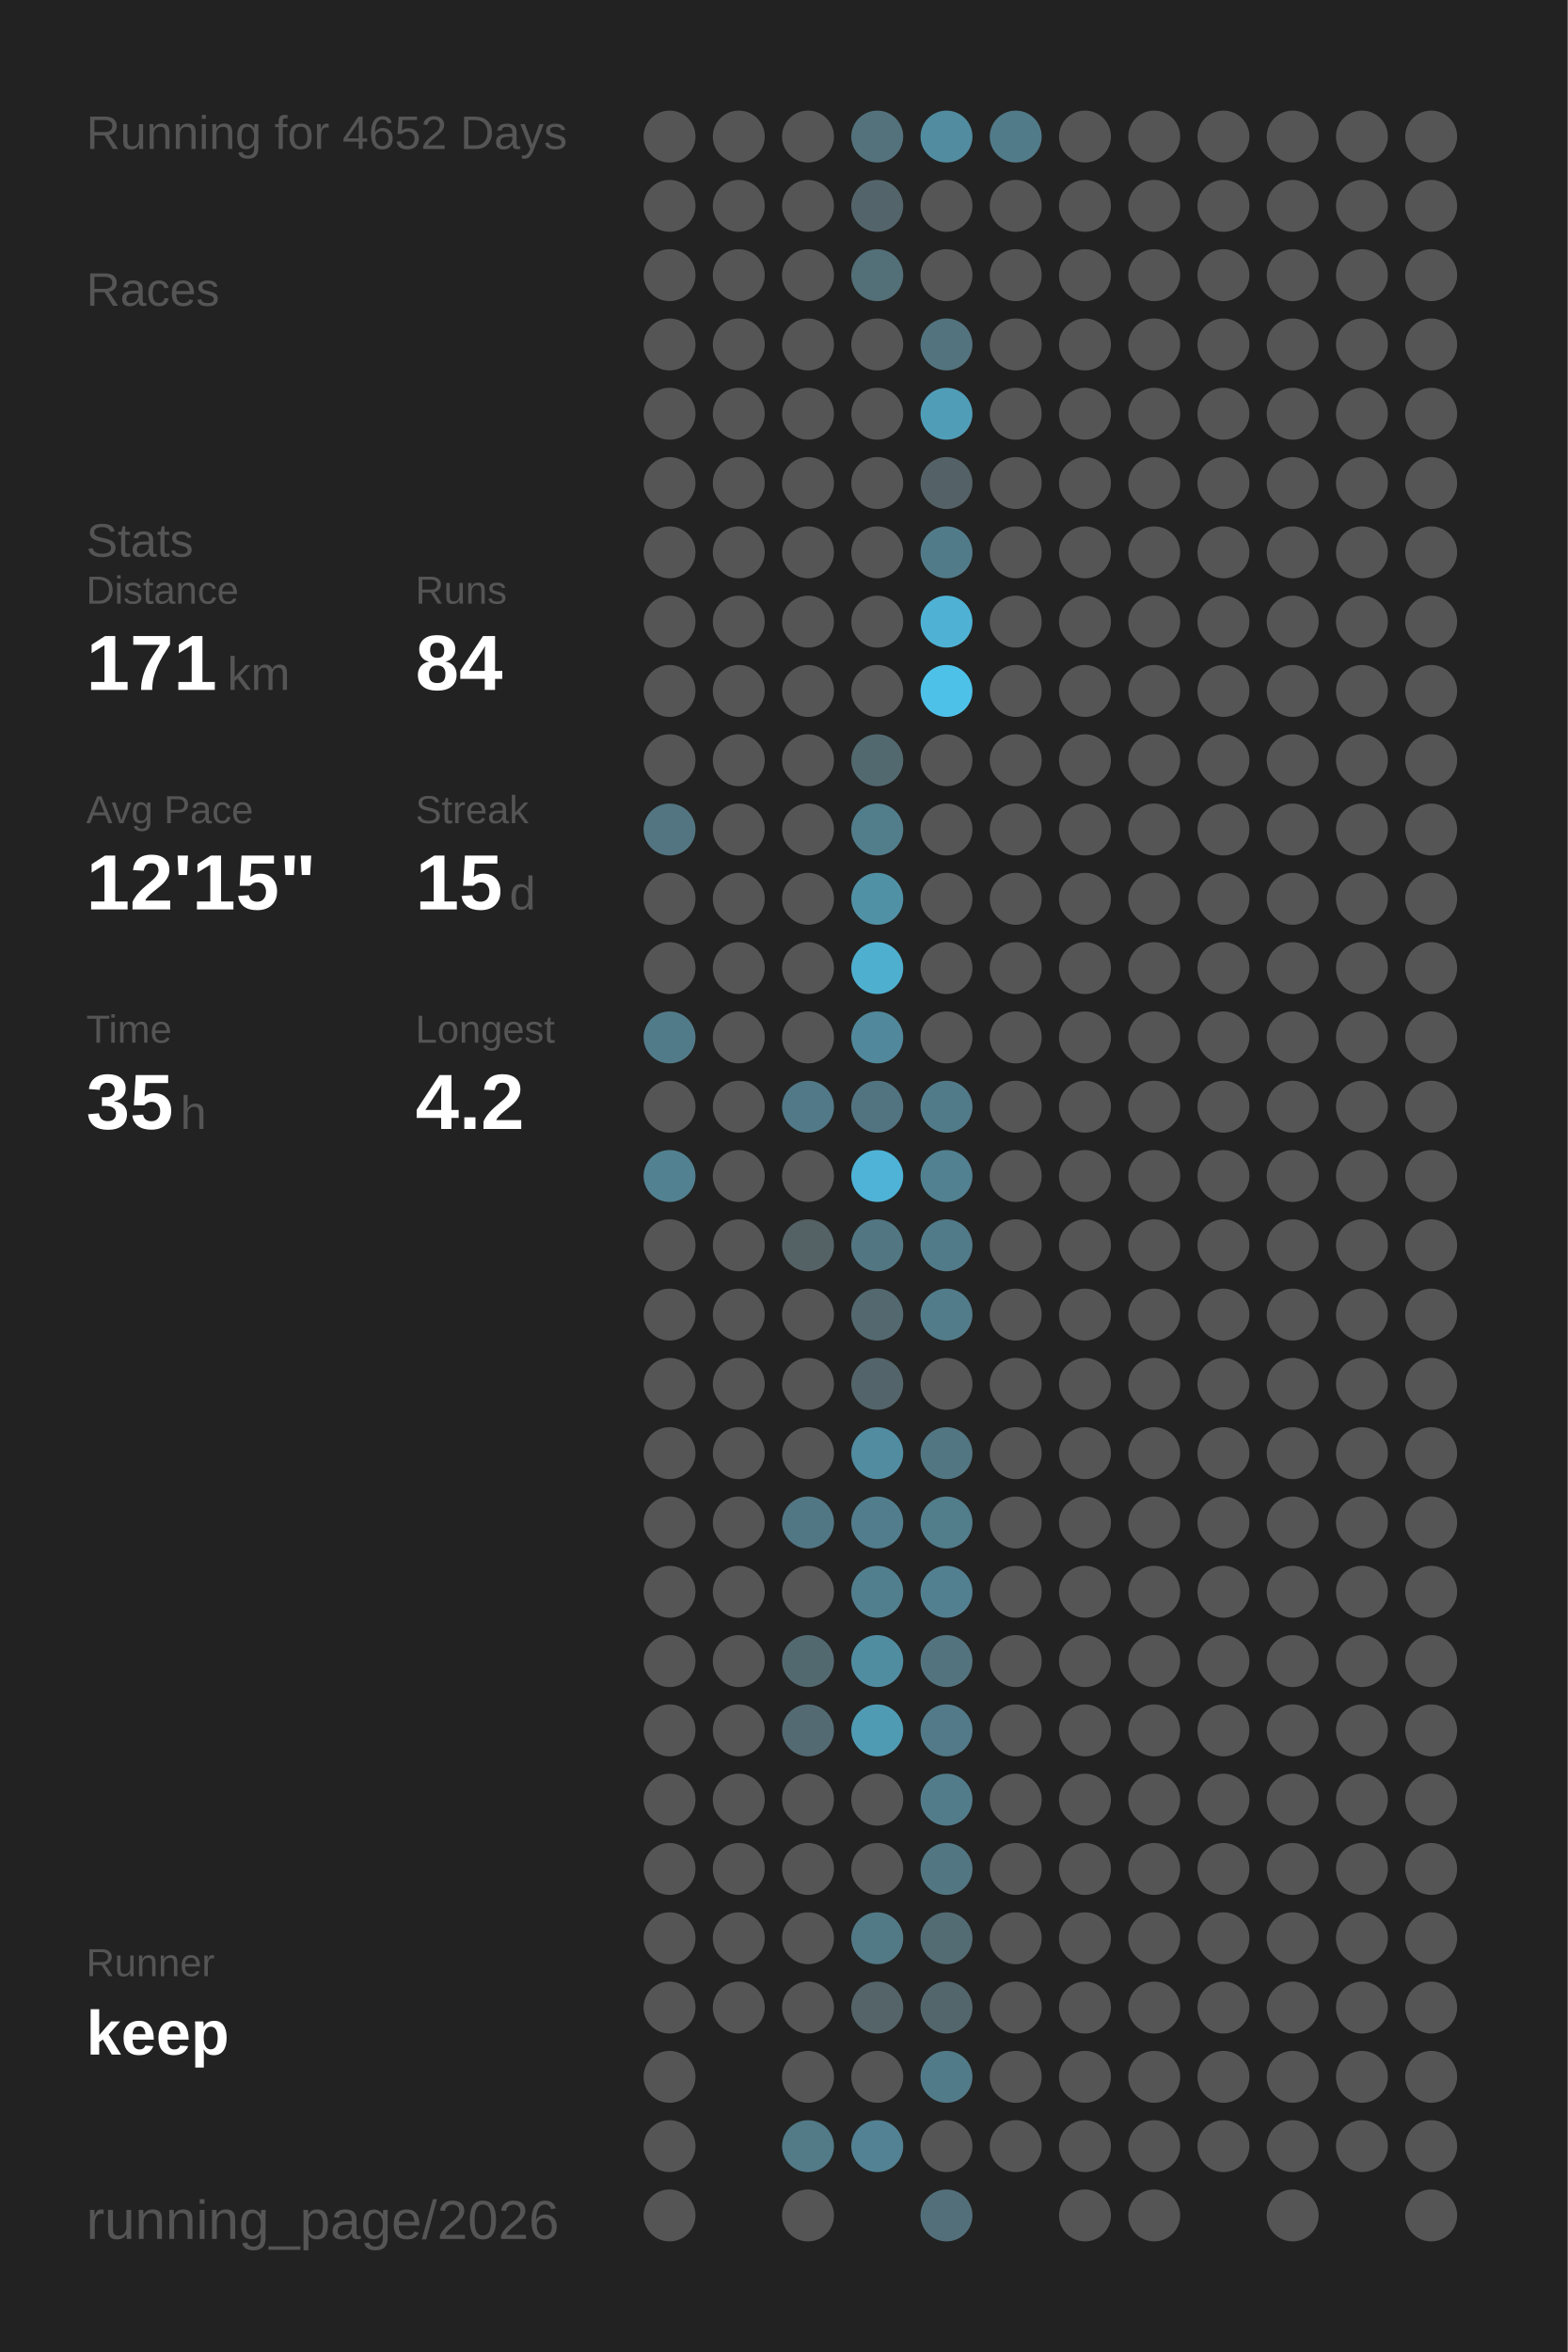
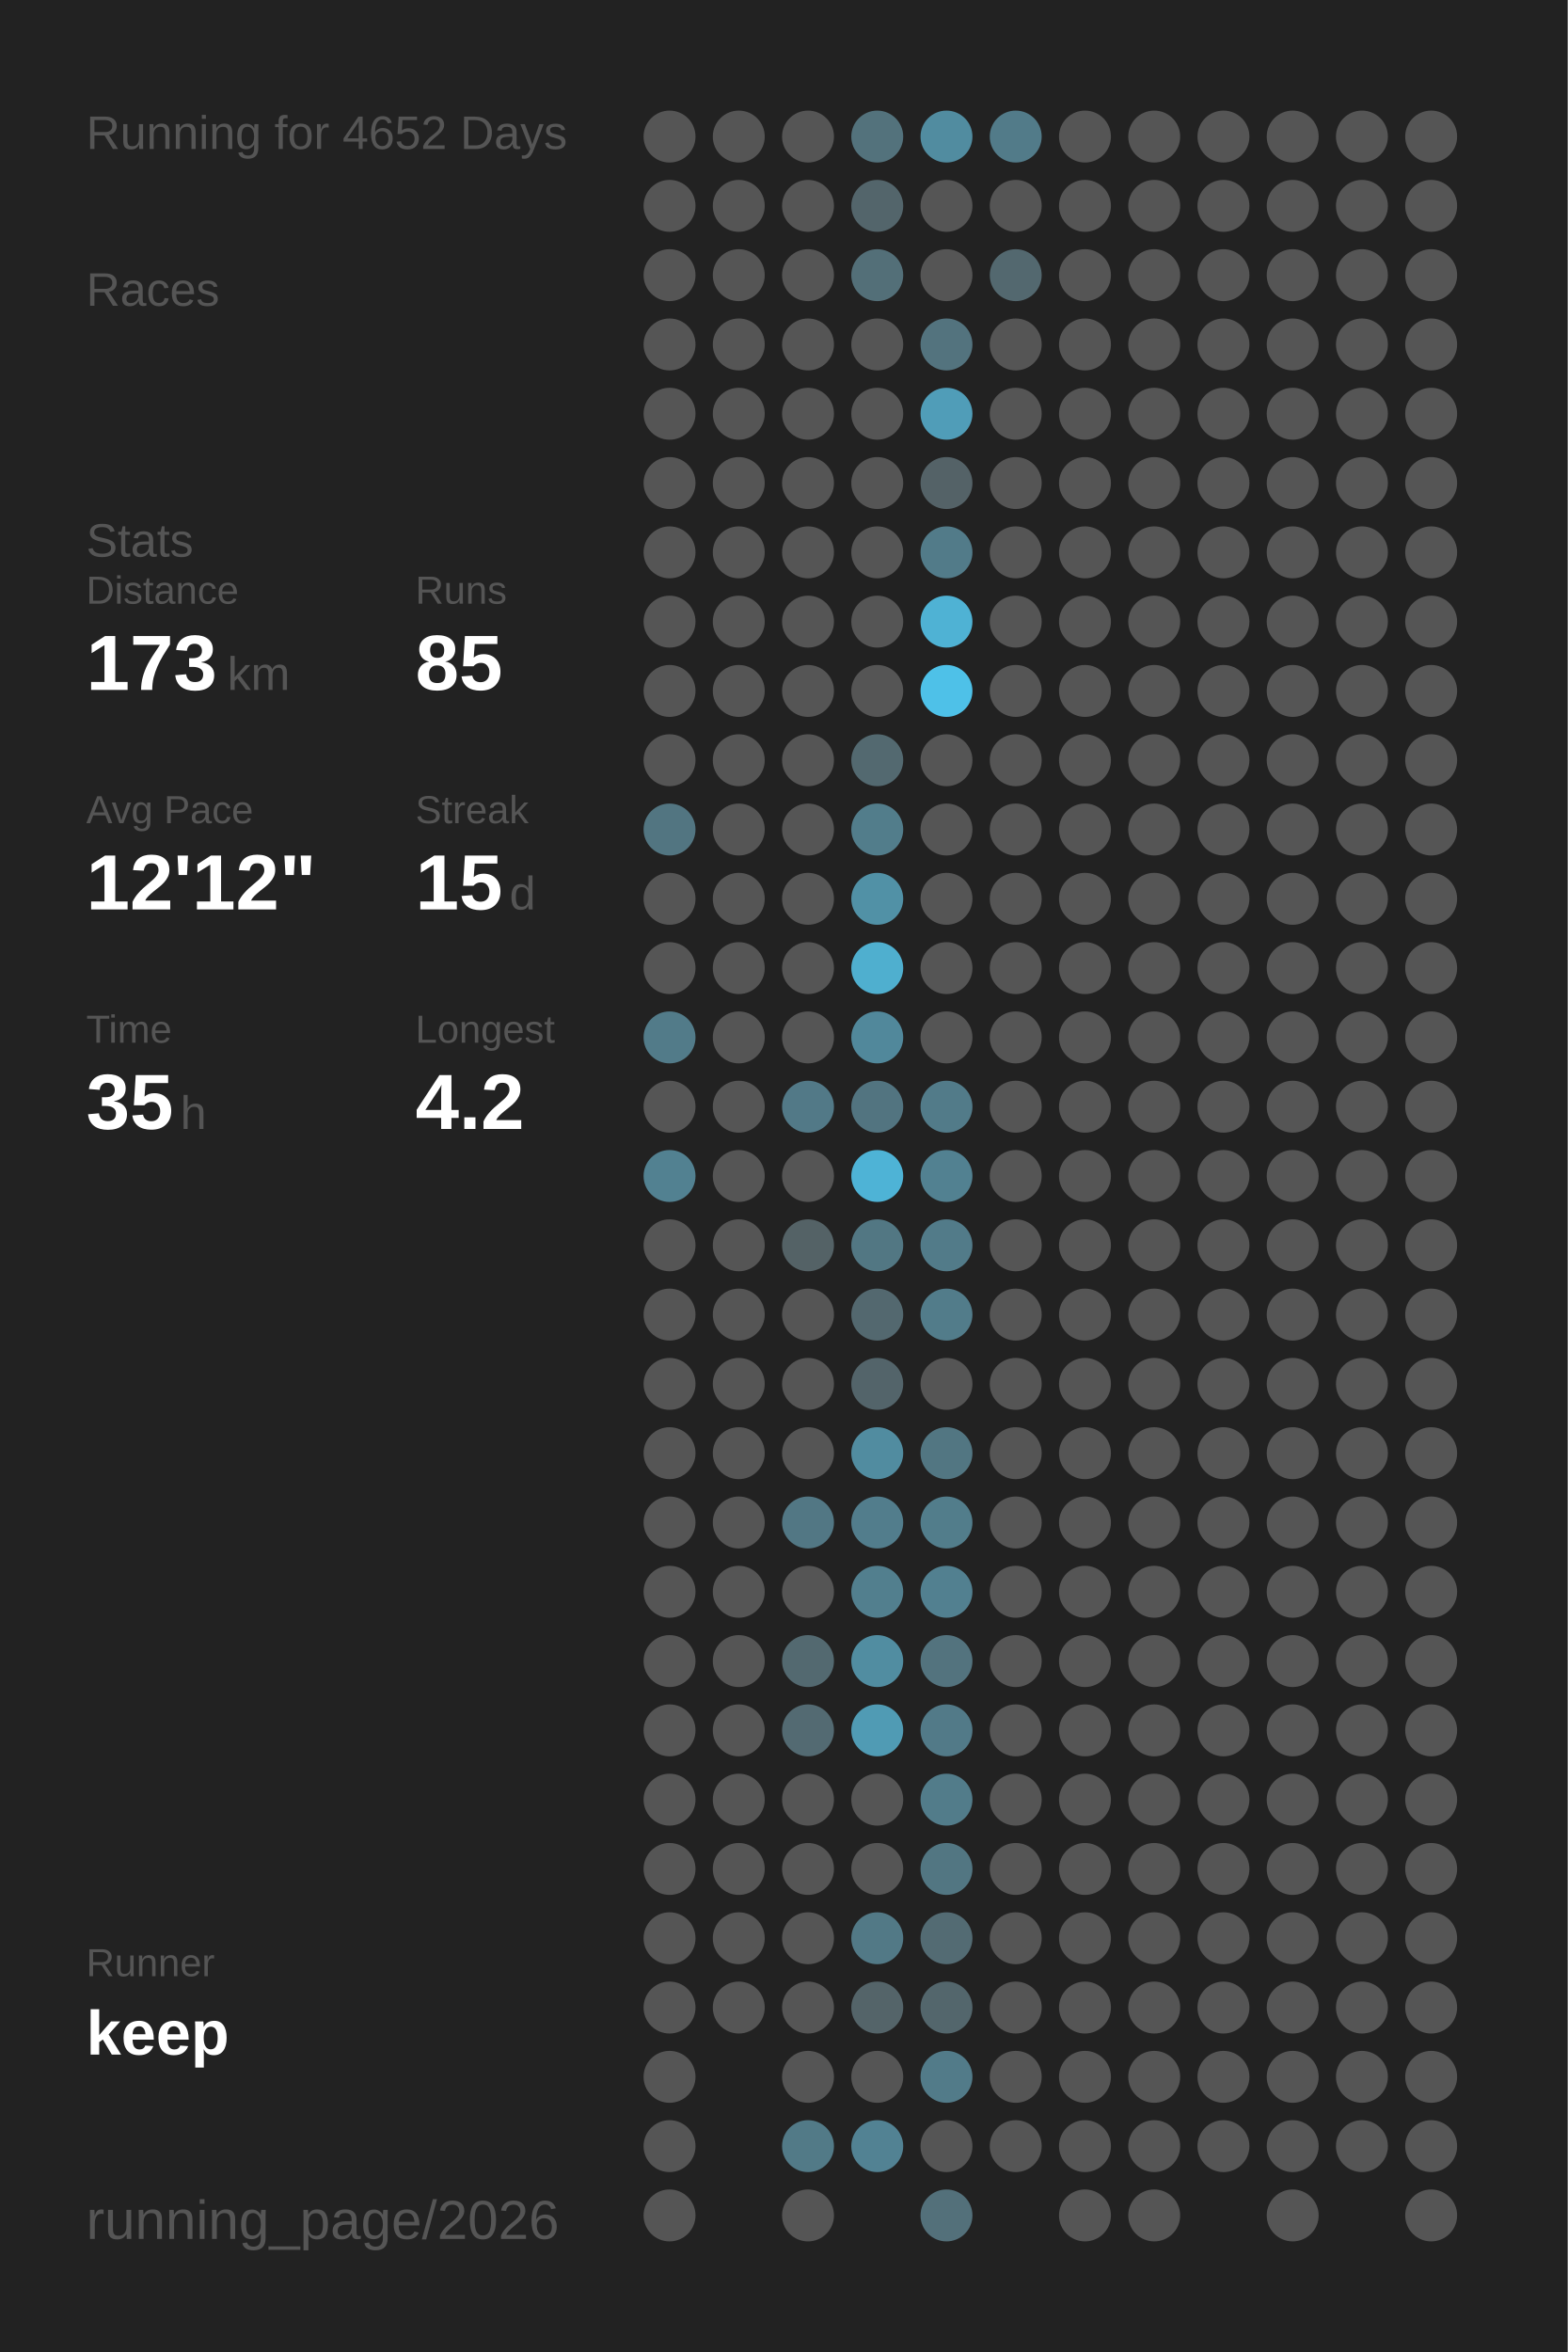
<svg xmlns="http://www.w3.org/2000/svg" baseProfile="full" height="300mm" version="1.1" viewBox="0,0,200,300" width="200mm">
  <defs />
  <rect fill="#222222" height="300" width="200" x="0" y="0" />
  <text fill="#555555" style="font-size:6px; font-family:Arial;" x="11" y="19">Running for 4652 Days</text>
  <text fill="#555555" style="font-size:6px; font-family:Arial;" x="11" y="39">Races</text>
  <text fill="#555555" style="font-size:6px; font-family:Arial;" x="11" y="71">Stats</text>
  <text fill="#555555" style="font-size:5px; font-family:Arial;" x="11" y="77">Distance</text>
-   <text fill="#FFFFFF" style="font-size:10px; font-family:Arial; font-weight:bold;" x="11" y="88">171</text>
+   <text fill="#FFFFFF" style="font-size:10px; font-family:Arial; font-weight:bold;" x="11" y="88">173</text>
  <text fill="#555555" style="font-size:6px; font-family:Arial;" x="29" y="88">km</text>
  <text fill="#555555" style="font-size:5px; font-family:Arial;" x="53" y="77">Runs</text>
-   <text fill="#FFFFFF" style="font-size:10px; font-family:Arial; font-weight:bold;" x="53" y="88">84</text>
+   <text fill="#FFFFFF" style="font-size:10px; font-family:Arial; font-weight:bold;" x="53" y="88">85</text>
  <text fill="#555555" style="font-size:5px; font-family:Arial;" x="11" y="105">Avg Pace</text>
-   <text fill="#FFFFFF" style="font-size:10px; font-family:Arial; font-weight:bold;" x="11" y="116">12'15"</text>
+   <text fill="#FFFFFF" style="font-size:10px; font-family:Arial; font-weight:bold;" x="11" y="116">12'12"</text>
  <text fill="#555555" style="font-size:5px; font-family:Arial;" x="53" y="105">Streak</text>
  <text fill="#FFFFFF" style="font-size:10px; font-family:Arial; font-weight:bold;" x="53" y="116">15</text>
  <text fill="#555555" style="font-size:6px; font-family:Arial;" x="65" y="116">d</text>
  <text fill="#555555" style="font-size:5px; font-family:Arial;" x="11" y="133">Time</text>
  <text fill="#FFFFFF" style="font-size:10px; font-family:Arial; font-weight:bold;" x="11" y="144">35</text>
  <text fill="#555555" style="font-size:6px; font-family:Arial;" x="23" y="144">h</text>
  <text fill="#555555" style="font-size:5px; font-family:Arial;" x="53" y="133">Longest</text>
  <text fill="#FFFFFF" style="font-size:10px; font-family:Arial; font-weight:bold;" x="53" y="144">4.2</text>
  <text fill="#555555" style="font-size:5px; font-family:Arial;" x="11" y="252.065">Runner</text>
  <text fill="#FFFFFF" style="font-size:8px; font-family:Arial; font-weight:bold;" x="11" y="262.065">keep</text>
  <text fill="#555555" style="font-size:7px; font-family:Arial;" x="11" y="285.581">running_page/2026</text>
  <circle cx="85.417" cy="17.419" fill="#555555" r="3.312" />
  <circle cx="85.417" cy="26.258" fill="#555555" r="3.312" />
  <circle cx="85.417" cy="35.097" fill="#555555" r="3.312" />
  <circle cx="85.417" cy="43.935" fill="#555555" r="3.312" />
  <circle cx="85.417" cy="52.774" fill="#555555" r="3.312" />
  <circle cx="85.417" cy="61.613" fill="#555555" r="3.312" />
  <circle cx="85.417" cy="70.452" fill="#555555" r="3.312" />
  <circle cx="85.417" cy="79.29" fill="#555555" r="3.312" />
  <circle cx="85.417" cy="88.129" fill="#555555" r="3.312" />
  <circle cx="85.417" cy="96.968" fill="#555555" r="3.312" />
  <circle cx="85.417" cy="105.806" fill="#527581" r="3.312" />
  <circle cx="85.417" cy="114.645" fill="#555555" r="3.312" />
  <circle cx="85.417" cy="123.484" fill="#555555" r="3.312" />
  <circle cx="85.417" cy="132.323" fill="#527b89" r="3.312" />
  <circle cx="85.417" cy="141.161" fill="#555555" r="3.312" />
  <circle cx="85.417" cy="150" fill="#528191" r="3.312" />
  <circle cx="85.417" cy="158.839" fill="#555555" r="3.312" />
  <circle cx="85.417" cy="167.677" fill="#555555" r="3.312" />
  <circle cx="85.417" cy="176.516" fill="#555555" r="3.312" />
  <circle cx="85.417" cy="185.355" fill="#555555" r="3.312" />
  <circle cx="85.417" cy="194.194" fill="#555555" r="3.312" />
  <circle cx="85.417" cy="203.032" fill="#555555" r="3.312" />
  <circle cx="85.417" cy="211.871" fill="#555555" r="3.312" />
  <circle cx="85.417" cy="220.71" fill="#555555" r="3.312" />
  <circle cx="85.417" cy="229.548" fill="#555555" r="3.312" />
  <circle cx="85.417" cy="238.387" fill="#555555" r="3.312" />
  <circle cx="85.417" cy="247.226" fill="#555555" r="3.312" />
  <circle cx="85.417" cy="256.065" fill="#555555" r="3.312" />
  <circle cx="85.417" cy="264.903" fill="#555555" r="3.312" />
  <circle cx="85.417" cy="273.742" fill="#555555" r="3.312" />
  <circle cx="85.417" cy="282.581" fill="#555555" r="3.312" />
  <circle cx="94.25" cy="17.419" fill="#555555" r="3.312" />
  <circle cx="94.25" cy="26.258" fill="#555555" r="3.312" />
  <circle cx="94.25" cy="35.097" fill="#555555" r="3.312" />
  <circle cx="94.25" cy="43.935" fill="#555555" r="3.312" />
  <circle cx="94.25" cy="52.774" fill="#555555" r="3.312" />
  <circle cx="94.25" cy="61.613" fill="#555555" r="3.312" />
  <circle cx="94.25" cy="70.452" fill="#555555" r="3.312" />
  <circle cx="94.25" cy="79.29" fill="#555555" r="3.312" />
  <circle cx="94.25" cy="88.129" fill="#555555" r="3.312" />
  <circle cx="94.25" cy="96.968" fill="#555555" r="3.312" />
  <circle cx="94.25" cy="105.806" fill="#555555" r="3.312" />
  <circle cx="94.25" cy="114.645" fill="#555555" r="3.312" />
  <circle cx="94.25" cy="123.484" fill="#555555" r="3.312" />
  <circle cx="94.25" cy="132.323" fill="#555555" r="3.312" />
  <circle cx="94.25" cy="141.161" fill="#555555" r="3.312" />
  <circle cx="94.25" cy="150" fill="#555555" r="3.312" />
  <circle cx="94.25" cy="158.839" fill="#555555" r="3.312" />
  <circle cx="94.25" cy="167.677" fill="#555555" r="3.312" />
  <circle cx="94.25" cy="176.516" fill="#555555" r="3.312" />
  <circle cx="94.25" cy="185.355" fill="#555555" r="3.312" />
  <circle cx="94.25" cy="194.194" fill="#555555" r="3.312" />
  <circle cx="94.25" cy="203.032" fill="#555555" r="3.312" />
  <circle cx="94.25" cy="211.871" fill="#555555" r="3.312" />
  <circle cx="94.25" cy="220.71" fill="#555555" r="3.312" />
  <circle cx="94.25" cy="229.548" fill="#555555" r="3.312" />
  <circle cx="94.25" cy="238.387" fill="#555555" r="3.312" />
  <circle cx="94.25" cy="247.226" fill="#555555" r="3.312" />
  <circle cx="94.25" cy="256.065" fill="#555555" r="3.312" />
  <circle cx="103.083" cy="17.419" fill="#555555" r="3.312" />
  <circle cx="103.083" cy="26.258" fill="#555555" r="3.312" />
  <circle cx="103.083" cy="35.097" fill="#555555" r="3.312" />
  <circle cx="103.083" cy="43.935" fill="#555555" r="3.312" />
  <circle cx="103.083" cy="52.774" fill="#555555" r="3.312" />
  <circle cx="103.083" cy="61.613" fill="#555555" r="3.312" />
  <circle cx="103.083" cy="70.452" fill="#555555" r="3.312" />
  <circle cx="103.083" cy="79.29" fill="#555555" r="3.312" />
  <circle cx="103.083" cy="88.129" fill="#555555" r="3.312" />
  <circle cx="103.083" cy="96.968" fill="#555555" r="3.312" />
  <circle cx="103.083" cy="105.806" fill="#555555" r="3.312" />
  <circle cx="103.083" cy="114.645" fill="#555555" r="3.312" />
  <circle cx="103.083" cy="123.484" fill="#555555" r="3.312" />
  <circle cx="103.083" cy="132.323" fill="#555555" r="3.312" />
  <circle cx="103.083" cy="141.161" fill="#527987" r="3.312" />
  <circle cx="103.083" cy="150" fill="#555555" r="3.312" />
  <circle cx="103.083" cy="158.839" fill="#546266" r="3.312" />
  <circle cx="103.083" cy="167.677" fill="#555555" r="3.312" />
  <circle cx="103.083" cy="176.516" fill="#555555" r="3.312" />
  <circle cx="103.083" cy="185.355" fill="#555555" r="3.312" />
  <circle cx="103.083" cy="194.194" fill="#527784" r="3.312" />
  <circle cx="103.083" cy="203.032" fill="#555555" r="3.312" />
  <circle cx="103.083" cy="211.871" fill="#536970" r="3.312" />
  <circle cx="103.083" cy="220.71" fill="#536a72" r="3.312" />
  <circle cx="103.083" cy="229.548" fill="#555555" r="3.312" />
  <circle cx="103.083" cy="238.387" fill="#555555" r="3.312" />
  <circle cx="103.083" cy="247.226" fill="#555555" r="3.312" />
  <circle cx="103.083" cy="256.065" fill="#555555" r="3.312" />
  <circle cx="103.083" cy="264.903" fill="#555555" r="3.312" />
  <circle cx="103.083" cy="273.742" fill="#527a87" r="3.312" />
  <circle cx="103.083" cy="282.581" fill="#555555" r="3.312" />
  <circle cx="111.917" cy="17.419" fill="#53727c" r="3.312" />
  <circle cx="111.917" cy="26.258" fill="#53656b" r="3.312" />
  <circle cx="111.917" cy="35.097" fill="#536f78" r="3.312" />
  <circle cx="111.917" cy="43.935" fill="#555555" r="3.312" />
  <circle cx="111.917" cy="52.774" fill="#555555" r="3.312" />
  <circle cx="111.917" cy="61.613" fill="#555555" r="3.312" />
  <circle cx="111.917" cy="70.452" fill="#555555" r="3.312" />
  <circle cx="111.917" cy="79.29" fill="#555555" r="3.312" />
  <circle cx="111.917" cy="88.129" fill="#555555" r="3.312" />
  <circle cx="111.917" cy="96.968" fill="#536970" r="3.312" />
  <circle cx="111.917" cy="105.806" fill="#527d8b" r="3.312" />
  <circle cx="111.917" cy="114.645" fill="#5191a6" r="3.312" />
  <circle cx="111.917" cy="123.484" fill="#4fafcf" r="3.312" />
  <circle cx="111.917" cy="132.323" fill="#51889b" r="3.312" />
  <circle cx="111.917" cy="141.161" fill="#527480" r="3.312" />
  <circle cx="111.917" cy="150" fill="#4eb3d6" r="3.312" />
  <circle cx="111.917" cy="158.839" fill="#527783" r="3.312" />
  <circle cx="111.917" cy="167.677" fill="#53686f" r="3.312" />
  <circle cx="111.917" cy="176.516" fill="#53646a" r="3.312" />
  <circle cx="111.917" cy="185.355" fill="#518ca0" r="3.312" />
  <circle cx="111.917" cy="194.194" fill="#527d8c" r="3.312" />
  <circle cx="111.917" cy="203.032" fill="#527f8e" r="3.312" />
  <circle cx="111.917" cy="211.871" fill="#518da1" r="3.312" />
  <circle cx="111.917" cy="220.71" fill="#509bb4" r="3.312" />
  <circle cx="111.917" cy="229.548" fill="#555555" r="3.312" />
  <circle cx="111.917" cy="238.387" fill="#555555" r="3.312" />
  <circle cx="111.917" cy="247.226" fill="#527986" r="3.312" />
  <circle cx="111.917" cy="256.065" fill="#546469" r="3.312" />
  <circle cx="111.917" cy="264.903" fill="#555555" r="3.312" />
  <circle cx="111.917" cy="273.742" fill="#528293" r="3.312" />
  <circle cx="120.75" cy="17.419" fill="#518ca0" r="3.312" />
  <circle cx="120.75" cy="26.258" fill="#555555" r="3.312" />
  <circle cx="120.75" cy="35.097" fill="#555555" r="3.312" />
  <circle cx="120.75" cy="43.935" fill="#53737e" r="3.312" />
  <circle cx="120.75" cy="52.774" fill="#509db8" r="3.312" />
  <circle cx="120.75" cy="61.613" fill="#546267" r="3.312" />
  <circle cx="120.75" cy="70.452" fill="#527b89" r="3.312" />
  <circle cx="120.75" cy="79.29" fill="#4fb2d4" r="3.312" />
  <circle cx="120.75" cy="88.129" fill="#4ec1e8" r="3.312" />
  <circle cx="120.75" cy="96.968" fill="#555555" r="3.312" />
  <circle cx="120.75" cy="105.806" fill="#555555" r="3.312" />
  <circle cx="120.75" cy="114.645" fill="#555555" r="3.312" />
  <circle cx="120.75" cy="123.484" fill="#555555" r="3.312" />
  <circle cx="120.75" cy="132.323" fill="#555555" r="3.312" />
  <circle cx="120.75" cy="141.161" fill="#527b89" r="3.312" />
  <circle cx="120.75" cy="150" fill="#528191" r="3.312" />
  <circle cx="120.75" cy="158.839" fill="#527b89" r="3.312" />
  <circle cx="120.75" cy="167.677" fill="#527c8a" r="3.312" />
  <circle cx="120.75" cy="176.516" fill="#555555" r="3.312" />
  <circle cx="120.75" cy="185.355" fill="#527682" r="3.312" />
  <circle cx="120.75" cy="194.194" fill="#527d8b" r="3.312" />
  <circle cx="120.75" cy="203.032" fill="#528090" r="3.312" />
  <circle cx="120.75" cy="211.871" fill="#53737e" r="3.312" />
  <circle cx="120.75" cy="220.71" fill="#527a88" r="3.312" />
  <circle cx="120.75" cy="229.548" fill="#527c8a" r="3.312" />
  <circle cx="120.75" cy="238.387" fill="#527682" r="3.312" />
  <circle cx="120.75" cy="247.226" fill="#536b73" r="3.312" />
  <circle cx="120.75" cy="256.065" fill="#53666c" r="3.312" />
  <circle cx="120.75" cy="264.903" fill="#527b89" r="3.312" />
  <circle cx="120.75" cy="273.742" fill="#555555" r="3.312" />
  <circle cx="120.75" cy="282.581" fill="#53707a" r="3.312" />
  <circle cx="129.583" cy="17.419" fill="#527b89" r="3.312" />
  <circle cx="129.583" cy="26.258" fill="#555555" r="3.312" />
-   <circle cx="129.583" cy="35.097" fill="#555555" r="3.312" />
+   <circle cx="129.583" cy="35.097" fill="#53686f" r="3.312" />
  <circle cx="129.583" cy="43.935" fill="#555555" r="3.312" />
  <circle cx="129.583" cy="52.774" fill="#555555" r="3.312" />
  <circle cx="129.583" cy="61.613" fill="#555555" r="3.312" />
  <circle cx="129.583" cy="70.452" fill="#555555" r="3.312" />
  <circle cx="129.583" cy="79.29" fill="#555555" r="3.312" />
  <circle cx="129.583" cy="88.129" fill="#555555" r="3.312" />
  <circle cx="129.583" cy="96.968" fill="#555555" r="3.312" />
  <circle cx="129.583" cy="105.806" fill="#555555" r="3.312" />
  <circle cx="129.583" cy="114.645" fill="#555555" r="3.312" />
  <circle cx="129.583" cy="123.484" fill="#555555" r="3.312" />
  <circle cx="129.583" cy="132.323" fill="#555555" r="3.312" />
  <circle cx="129.583" cy="141.161" fill="#555555" r="3.312" />
  <circle cx="129.583" cy="150" fill="#555555" r="3.312" />
  <circle cx="129.583" cy="158.839" fill="#555555" r="3.312" />
  <circle cx="129.583" cy="167.677" fill="#555555" r="3.312" />
  <circle cx="129.583" cy="176.516" fill="#555555" r="3.312" />
  <circle cx="129.583" cy="185.355" fill="#555555" r="3.312" />
  <circle cx="129.583" cy="194.194" fill="#555555" r="3.312" />
  <circle cx="129.583" cy="203.032" fill="#555555" r="3.312" />
  <circle cx="129.583" cy="211.871" fill="#555555" r="3.312" />
  <circle cx="129.583" cy="220.71" fill="#555555" r="3.312" />
  <circle cx="129.583" cy="229.548" fill="#555555" r="3.312" />
  <circle cx="129.583" cy="238.387" fill="#555555" r="3.312" />
  <circle cx="129.583" cy="247.226" fill="#555555" r="3.312" />
  <circle cx="129.583" cy="256.065" fill="#555555" r="3.312" />
  <circle cx="129.583" cy="264.903" fill="#555555" r="3.312" />
  <circle cx="129.583" cy="273.742" fill="#555555" r="3.312" />
  <circle cx="138.417" cy="17.419" fill="#555555" r="3.312" />
  <circle cx="138.417" cy="26.258" fill="#555555" r="3.312" />
  <circle cx="138.417" cy="35.097" fill="#555555" r="3.312" />
  <circle cx="138.417" cy="43.935" fill="#555555" r="3.312" />
  <circle cx="138.417" cy="52.774" fill="#555555" r="3.312" />
  <circle cx="138.417" cy="61.613" fill="#555555" r="3.312" />
  <circle cx="138.417" cy="70.452" fill="#555555" r="3.312" />
  <circle cx="138.417" cy="79.29" fill="#555555" r="3.312" />
  <circle cx="138.417" cy="88.129" fill="#555555" r="3.312" />
  <circle cx="138.417" cy="96.968" fill="#555555" r="3.312" />
  <circle cx="138.417" cy="105.806" fill="#555555" r="3.312" />
  <circle cx="138.417" cy="114.645" fill="#555555" r="3.312" />
  <circle cx="138.417" cy="123.484" fill="#555555" r="3.312" />
  <circle cx="138.417" cy="132.323" fill="#555555" r="3.312" />
  <circle cx="138.417" cy="141.161" fill="#555555" r="3.312" />
  <circle cx="138.417" cy="150" fill="#555555" r="3.312" />
  <circle cx="138.417" cy="158.839" fill="#555555" r="3.312" />
  <circle cx="138.417" cy="167.677" fill="#555555" r="3.312" />
  <circle cx="138.417" cy="176.516" fill="#555555" r="3.312" />
  <circle cx="138.417" cy="185.355" fill="#555555" r="3.312" />
  <circle cx="138.417" cy="194.194" fill="#555555" r="3.312" />
  <circle cx="138.417" cy="203.032" fill="#555555" r="3.312" />
  <circle cx="138.417" cy="211.871" fill="#555555" r="3.312" />
  <circle cx="138.417" cy="220.71" fill="#555555" r="3.312" />
  <circle cx="138.417" cy="229.548" fill="#555555" r="3.312" />
  <circle cx="138.417" cy="238.387" fill="#555555" r="3.312" />
  <circle cx="138.417" cy="247.226" fill="#555555" r="3.312" />
  <circle cx="138.417" cy="256.065" fill="#555555" r="3.312" />
  <circle cx="138.417" cy="264.903" fill="#555555" r="3.312" />
  <circle cx="138.417" cy="273.742" fill="#555555" r="3.312" />
  <circle cx="138.417" cy="282.581" fill="#555555" r="3.312" />
  <circle cx="147.25" cy="17.419" fill="#555555" r="3.312" />
  <circle cx="147.25" cy="26.258" fill="#555555" r="3.312" />
  <circle cx="147.25" cy="35.097" fill="#555555" r="3.312" />
  <circle cx="147.25" cy="43.935" fill="#555555" r="3.312" />
  <circle cx="147.25" cy="52.774" fill="#555555" r="3.312" />
  <circle cx="147.25" cy="61.613" fill="#555555" r="3.312" />
  <circle cx="147.25" cy="70.452" fill="#555555" r="3.312" />
  <circle cx="147.25" cy="79.29" fill="#555555" r="3.312" />
  <circle cx="147.25" cy="88.129" fill="#555555" r="3.312" />
  <circle cx="147.25" cy="96.968" fill="#555555" r="3.312" />
  <circle cx="147.25" cy="105.806" fill="#555555" r="3.312" />
  <circle cx="147.25" cy="114.645" fill="#555555" r="3.312" />
  <circle cx="147.25" cy="123.484" fill="#555555" r="3.312" />
  <circle cx="147.25" cy="132.323" fill="#555555" r="3.312" />
  <circle cx="147.25" cy="141.161" fill="#555555" r="3.312" />
  <circle cx="147.25" cy="150" fill="#555555" r="3.312" />
  <circle cx="147.25" cy="158.839" fill="#555555" r="3.312" />
  <circle cx="147.25" cy="167.677" fill="#555555" r="3.312" />
  <circle cx="147.25" cy="176.516" fill="#555555" r="3.312" />
  <circle cx="147.25" cy="185.355" fill="#555555" r="3.312" />
  <circle cx="147.25" cy="194.194" fill="#555555" r="3.312" />
  <circle cx="147.25" cy="203.032" fill="#555555" r="3.312" />
  <circle cx="147.25" cy="211.871" fill="#555555" r="3.312" />
  <circle cx="147.25" cy="220.71" fill="#555555" r="3.312" />
  <circle cx="147.25" cy="229.548" fill="#555555" r="3.312" />
  <circle cx="147.25" cy="238.387" fill="#555555" r="3.312" />
  <circle cx="147.25" cy="247.226" fill="#555555" r="3.312" />
  <circle cx="147.25" cy="256.065" fill="#555555" r="3.312" />
  <circle cx="147.25" cy="264.903" fill="#555555" r="3.312" />
  <circle cx="147.25" cy="273.742" fill="#555555" r="3.312" />
  <circle cx="147.25" cy="282.581" fill="#555555" r="3.312" />
  <circle cx="156.083" cy="17.419" fill="#555555" r="3.312" />
  <circle cx="156.083" cy="26.258" fill="#555555" r="3.312" />
  <circle cx="156.083" cy="35.097" fill="#555555" r="3.312" />
  <circle cx="156.083" cy="43.935" fill="#555555" r="3.312" />
  <circle cx="156.083" cy="52.774" fill="#555555" r="3.312" />
  <circle cx="156.083" cy="61.613" fill="#555555" r="3.312" />
  <circle cx="156.083" cy="70.452" fill="#555555" r="3.312" />
  <circle cx="156.083" cy="79.29" fill="#555555" r="3.312" />
  <circle cx="156.083" cy="88.129" fill="#555555" r="3.312" />
  <circle cx="156.083" cy="96.968" fill="#555555" r="3.312" />
  <circle cx="156.083" cy="105.806" fill="#555555" r="3.312" />
  <circle cx="156.083" cy="114.645" fill="#555555" r="3.312" />
  <circle cx="156.083" cy="123.484" fill="#555555" r="3.312" />
  <circle cx="156.083" cy="132.323" fill="#555555" r="3.312" />
  <circle cx="156.083" cy="141.161" fill="#555555" r="3.312" />
  <circle cx="156.083" cy="150" fill="#555555" r="3.312" />
  <circle cx="156.083" cy="158.839" fill="#555555" r="3.312" />
  <circle cx="156.083" cy="167.677" fill="#555555" r="3.312" />
  <circle cx="156.083" cy="176.516" fill="#555555" r="3.312" />
  <circle cx="156.083" cy="185.355" fill="#555555" r="3.312" />
  <circle cx="156.083" cy="194.194" fill="#555555" r="3.312" />
  <circle cx="156.083" cy="203.032" fill="#555555" r="3.312" />
  <circle cx="156.083" cy="211.871" fill="#555555" r="3.312" />
  <circle cx="156.083" cy="220.71" fill="#555555" r="3.312" />
  <circle cx="156.083" cy="229.548" fill="#555555" r="3.312" />
  <circle cx="156.083" cy="238.387" fill="#555555" r="3.312" />
  <circle cx="156.083" cy="247.226" fill="#555555" r="3.312" />
  <circle cx="156.083" cy="256.065" fill="#555555" r="3.312" />
  <circle cx="156.083" cy="264.903" fill="#555555" r="3.312" />
  <circle cx="156.083" cy="273.742" fill="#555555" r="3.312" />
  <circle cx="164.917" cy="17.419" fill="#555555" r="3.312" />
  <circle cx="164.917" cy="26.258" fill="#555555" r="3.312" />
  <circle cx="164.917" cy="35.097" fill="#555555" r="3.312" />
  <circle cx="164.917" cy="43.935" fill="#555555" r="3.312" />
  <circle cx="164.917" cy="52.774" fill="#555555" r="3.312" />
  <circle cx="164.917" cy="61.613" fill="#555555" r="3.312" />
  <circle cx="164.917" cy="70.452" fill="#555555" r="3.312" />
  <circle cx="164.917" cy="79.29" fill="#555555" r="3.312" />
  <circle cx="164.917" cy="88.129" fill="#555555" r="3.312" />
  <circle cx="164.917" cy="96.968" fill="#555555" r="3.312" />
  <circle cx="164.917" cy="105.806" fill="#555555" r="3.312" />
  <circle cx="164.917" cy="114.645" fill="#555555" r="3.312" />
  <circle cx="164.917" cy="123.484" fill="#555555" r="3.312" />
  <circle cx="164.917" cy="132.323" fill="#555555" r="3.312" />
  <circle cx="164.917" cy="141.161" fill="#555555" r="3.312" />
  <circle cx="164.917" cy="150" fill="#555555" r="3.312" />
  <circle cx="164.917" cy="158.839" fill="#555555" r="3.312" />
  <circle cx="164.917" cy="167.677" fill="#555555" r="3.312" />
  <circle cx="164.917" cy="176.516" fill="#555555" r="3.312" />
  <circle cx="164.917" cy="185.355" fill="#555555" r="3.312" />
  <circle cx="164.917" cy="194.194" fill="#555555" r="3.312" />
  <circle cx="164.917" cy="203.032" fill="#555555" r="3.312" />
  <circle cx="164.917" cy="211.871" fill="#555555" r="3.312" />
  <circle cx="164.917" cy="220.71" fill="#555555" r="3.312" />
  <circle cx="164.917" cy="229.548" fill="#555555" r="3.312" />
  <circle cx="164.917" cy="238.387" fill="#555555" r="3.312" />
  <circle cx="164.917" cy="247.226" fill="#555555" r="3.312" />
  <circle cx="164.917" cy="256.065" fill="#555555" r="3.312" />
  <circle cx="164.917" cy="264.903" fill="#555555" r="3.312" />
  <circle cx="164.917" cy="273.742" fill="#555555" r="3.312" />
  <circle cx="164.917" cy="282.581" fill="#555555" r="3.312" />
  <circle cx="173.75" cy="17.419" fill="#555555" r="3.312" />
  <circle cx="173.75" cy="26.258" fill="#555555" r="3.312" />
  <circle cx="173.75" cy="35.097" fill="#555555" r="3.312" />
  <circle cx="173.75" cy="43.935" fill="#555555" r="3.312" />
  <circle cx="173.75" cy="52.774" fill="#555555" r="3.312" />
  <circle cx="173.75" cy="61.613" fill="#555555" r="3.312" />
  <circle cx="173.75" cy="70.452" fill="#555555" r="3.312" />
  <circle cx="173.75" cy="79.29" fill="#555555" r="3.312" />
  <circle cx="173.75" cy="88.129" fill="#555555" r="3.312" />
  <circle cx="173.75" cy="96.968" fill="#555555" r="3.312" />
  <circle cx="173.75" cy="105.806" fill="#555555" r="3.312" />
  <circle cx="173.75" cy="114.645" fill="#555555" r="3.312" />
  <circle cx="173.75" cy="123.484" fill="#555555" r="3.312" />
  <circle cx="173.75" cy="132.323" fill="#555555" r="3.312" />
  <circle cx="173.75" cy="141.161" fill="#555555" r="3.312" />
  <circle cx="173.75" cy="150" fill="#555555" r="3.312" />
  <circle cx="173.75" cy="158.839" fill="#555555" r="3.312" />
  <circle cx="173.75" cy="167.677" fill="#555555" r="3.312" />
  <circle cx="173.75" cy="176.516" fill="#555555" r="3.312" />
  <circle cx="173.75" cy="185.355" fill="#555555" r="3.312" />
  <circle cx="173.75" cy="194.194" fill="#555555" r="3.312" />
  <circle cx="173.75" cy="203.032" fill="#555555" r="3.312" />
  <circle cx="173.75" cy="211.871" fill="#555555" r="3.312" />
  <circle cx="173.75" cy="220.71" fill="#555555" r="3.312" />
  <circle cx="173.75" cy="229.548" fill="#555555" r="3.312" />
  <circle cx="173.75" cy="238.387" fill="#555555" r="3.312" />
  <circle cx="173.75" cy="247.226" fill="#555555" r="3.312" />
  <circle cx="173.75" cy="256.065" fill="#555555" r="3.312" />
  <circle cx="173.75" cy="264.903" fill="#555555" r="3.312" />
  <circle cx="173.75" cy="273.742" fill="#555555" r="3.312" />
  <circle cx="182.583" cy="17.419" fill="#555555" r="3.312" />
  <circle cx="182.583" cy="26.258" fill="#555555" r="3.312" />
  <circle cx="182.583" cy="35.097" fill="#555555" r="3.312" />
  <circle cx="182.583" cy="43.935" fill="#555555" r="3.312" />
  <circle cx="182.583" cy="52.774" fill="#555555" r="3.312" />
  <circle cx="182.583" cy="61.613" fill="#555555" r="3.312" />
  <circle cx="182.583" cy="70.452" fill="#555555" r="3.312" />
  <circle cx="182.583" cy="79.29" fill="#555555" r="3.312" />
  <circle cx="182.583" cy="88.129" fill="#555555" r="3.312" />
  <circle cx="182.583" cy="96.968" fill="#555555" r="3.312" />
  <circle cx="182.583" cy="105.806" fill="#555555" r="3.312" />
  <circle cx="182.583" cy="114.645" fill="#555555" r="3.312" />
  <circle cx="182.583" cy="123.484" fill="#555555" r="3.312" />
  <circle cx="182.583" cy="132.323" fill="#555555" r="3.312" />
  <circle cx="182.583" cy="141.161" fill="#555555" r="3.312" />
  <circle cx="182.583" cy="150" fill="#555555" r="3.312" />
  <circle cx="182.583" cy="158.839" fill="#555555" r="3.312" />
  <circle cx="182.583" cy="167.677" fill="#555555" r="3.312" />
  <circle cx="182.583" cy="176.516" fill="#555555" r="3.312" />
  <circle cx="182.583" cy="185.355" fill="#555555" r="3.312" />
  <circle cx="182.583" cy="194.194" fill="#555555" r="3.312" />
  <circle cx="182.583" cy="203.032" fill="#555555" r="3.312" />
  <circle cx="182.583" cy="211.871" fill="#555555" r="3.312" />
  <circle cx="182.583" cy="220.71" fill="#555555" r="3.312" />
  <circle cx="182.583" cy="229.548" fill="#555555" r="3.312" />
  <circle cx="182.583" cy="238.387" fill="#555555" r="3.312" />
  <circle cx="182.583" cy="247.226" fill="#555555" r="3.312" />
  <circle cx="182.583" cy="256.065" fill="#555555" r="3.312" />
  <circle cx="182.583" cy="264.903" fill="#555555" r="3.312" />
  <circle cx="182.583" cy="273.742" fill="#555555" r="3.312" />
  <circle cx="182.583" cy="282.581" fill="#555555" r="3.312" />
</svg>
